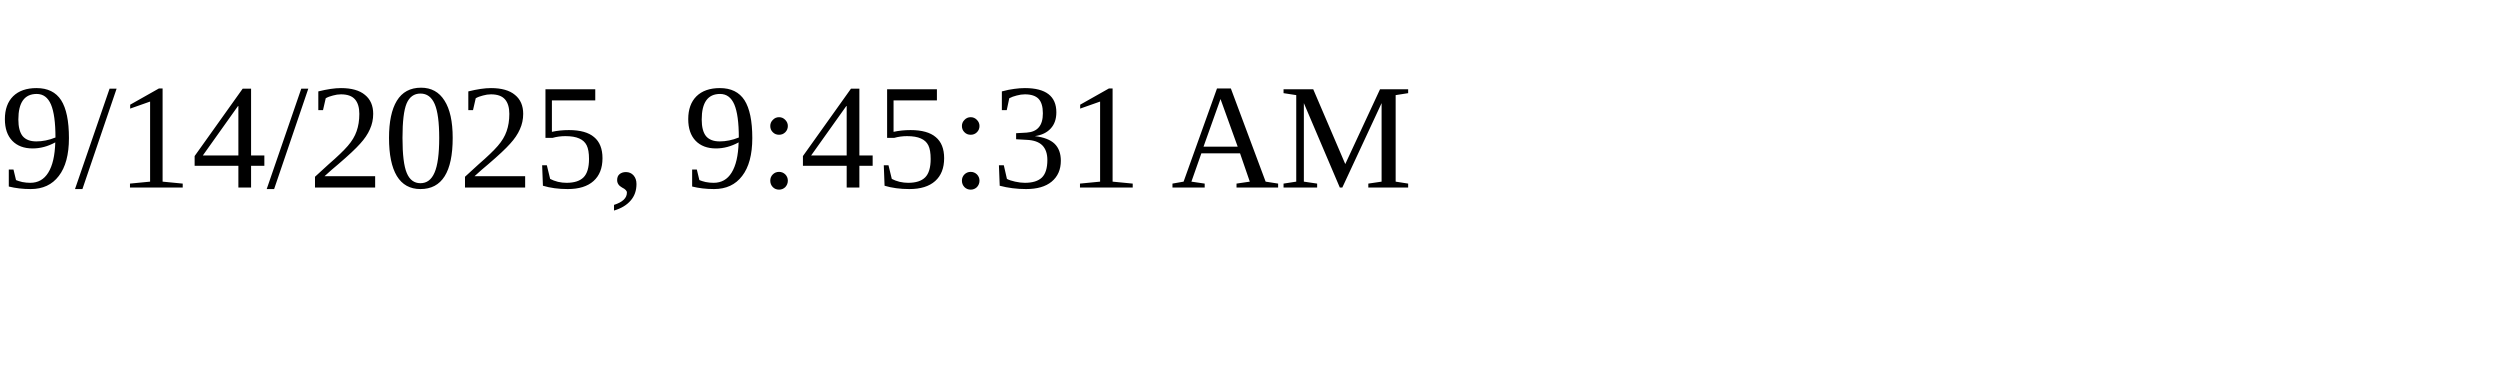
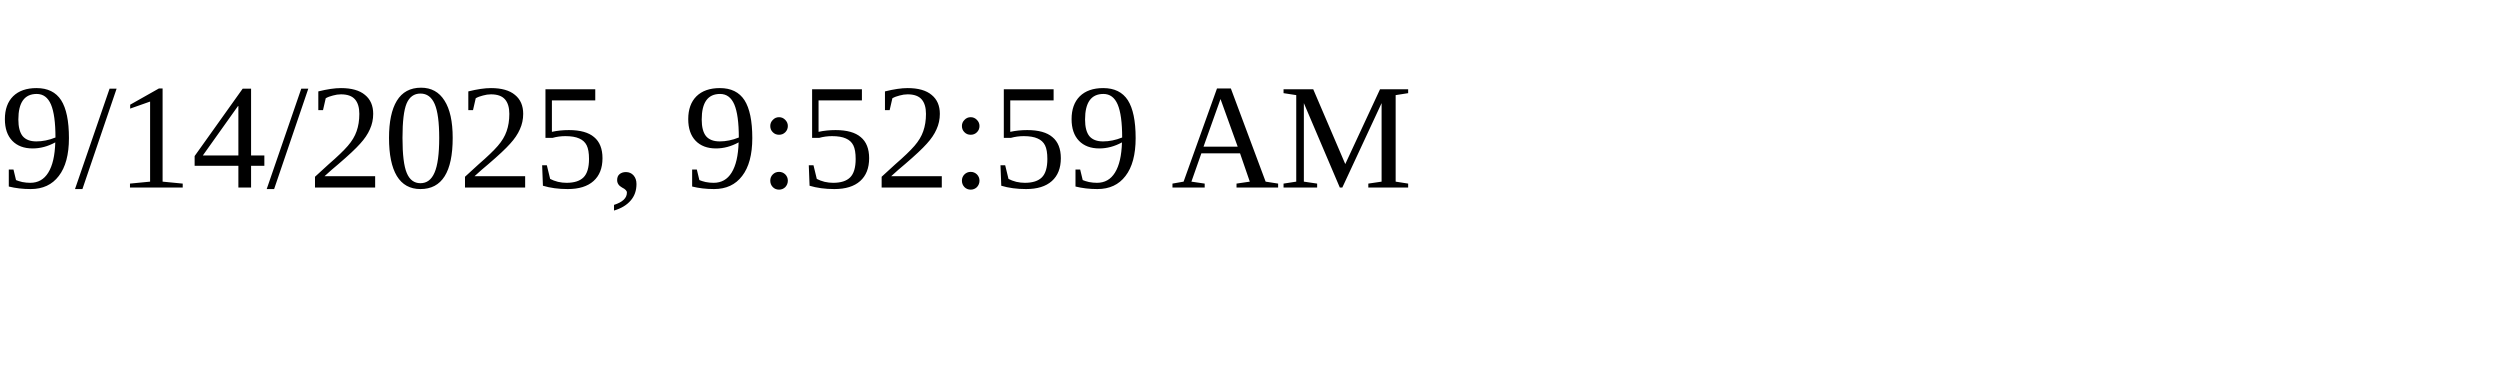
<svg xmlns="http://www.w3.org/2000/svg" height="30" width="200">
-   <text x="0" y="15">9/14/2025, 9:45:31 AM</text>
+   <text x="0" y="15">9/14/2025, 9:52:59 AM</text>
</svg>
